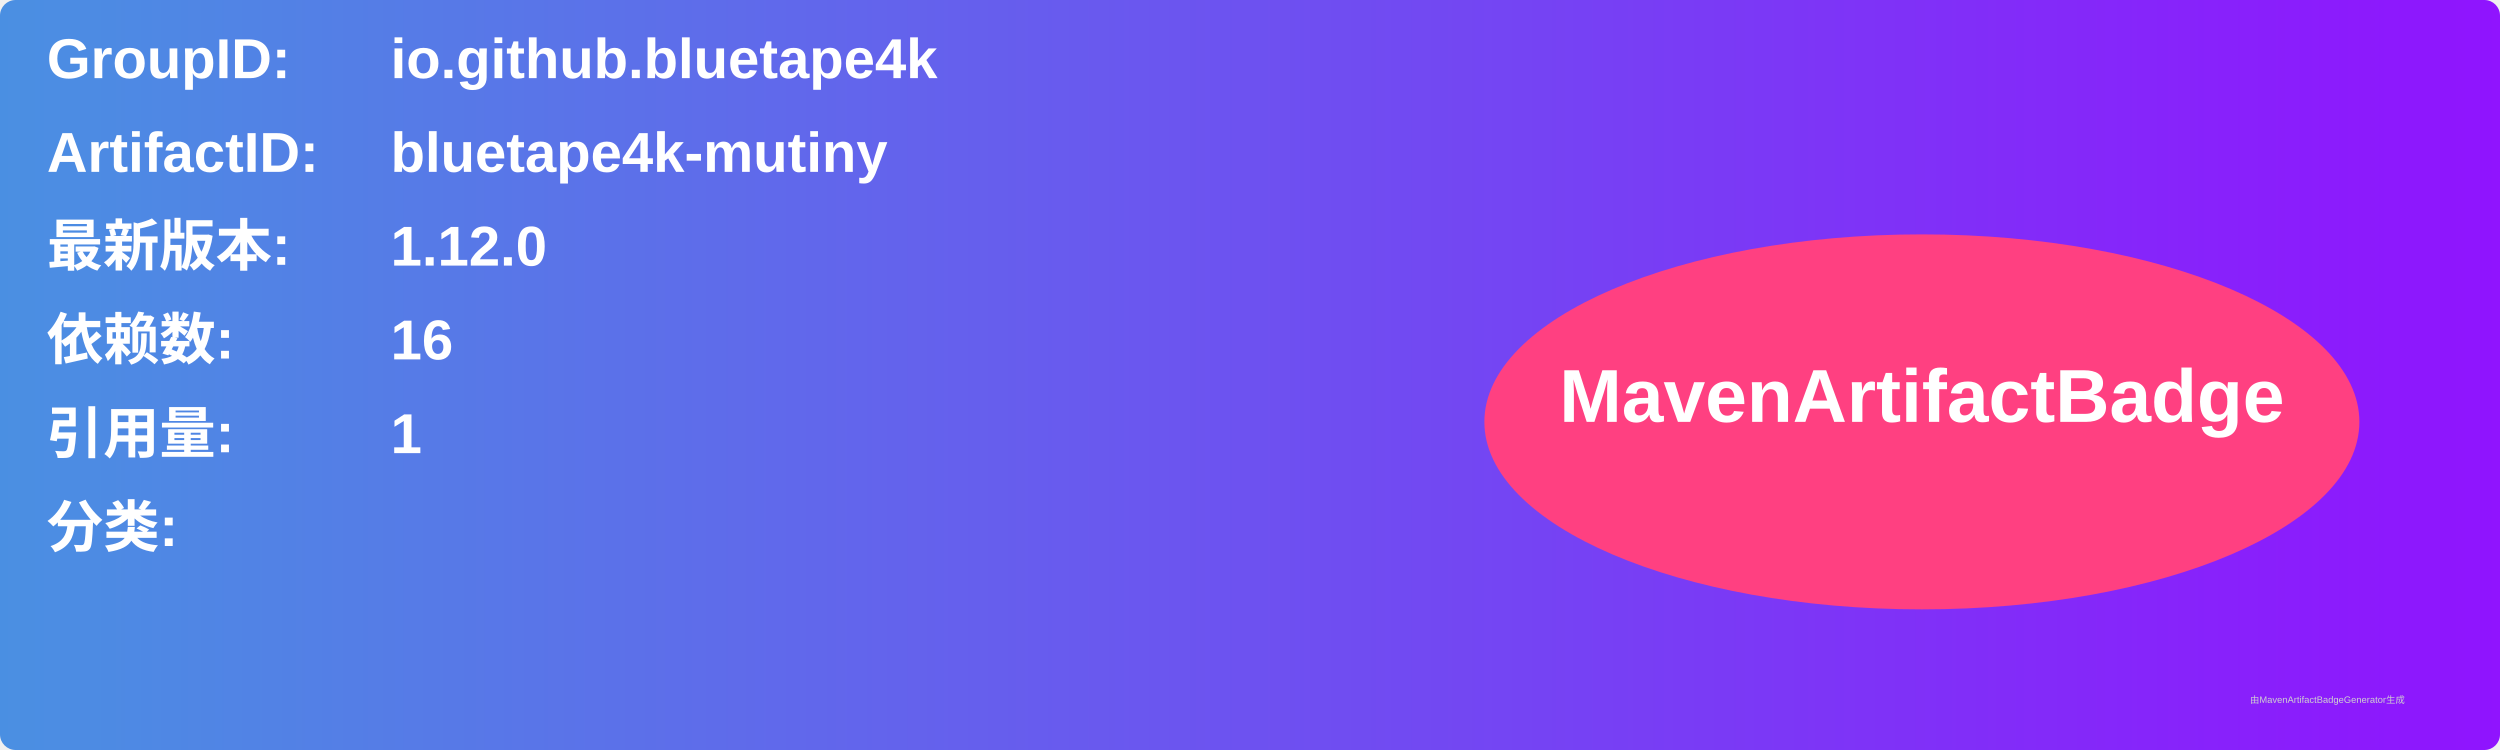
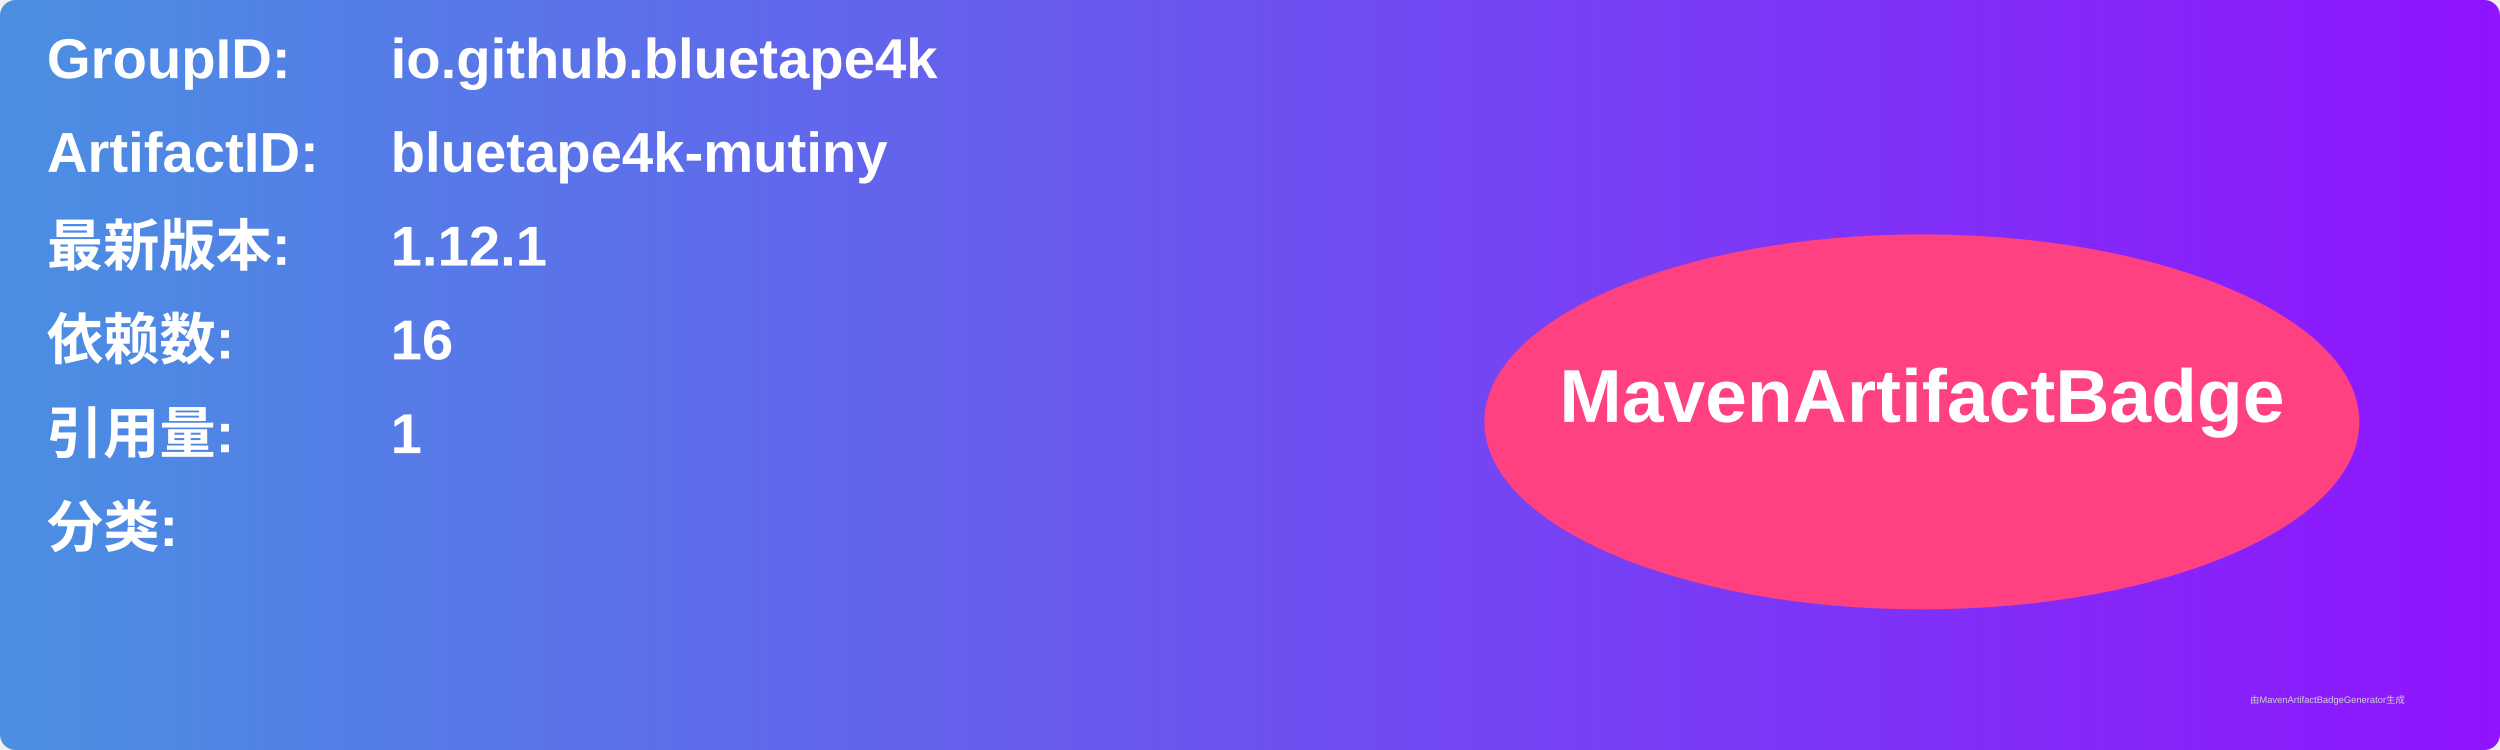
<svg xmlns="http://www.w3.org/2000/svg" width="800" height="240" viewBox="0 0 800 240">
  <linearGradient id="grad" x1="0%" y1="0%" x2="100%" y2="0%">
    <stop offset="0%" stop-color="#4a90e2" />
    <stop offset="100%" stop-color="#9013fe" />
  </linearGradient>
  <rect width="100%" height="100%" rx="5" ry="5" fill="url(#grad)" />
  <g transform="translate(15, 15)">
    <text x="0" y="10" font-family="Arial" font-size="18" fill="white" font-weight="bold" width="260">GroupID:</text>
    <text x="110" y="10" font-family="Arial" font-size="18" fill="white" font-weight="bold" width="460">io.github.bluetape4k</text>
    <text x="0" y="40" font-family="Arial" font-size="18" fill="white" font-weight="bold" width="260">ArtifactID:</text>
    <text x="110" y="40" font-family="Arial" font-size="18" fill="white" font-weight="bold" width="460">bluetape4k-mutiny</text>
    <text x="0" y="70" font-family="Arial" font-size="18" fill="white" font-weight="bold">最新版本:</text>
    <text x="110" y="70" font-family="Arial" font-size="18" fill="white" font-weight="bold">
-       <tspan font-weight="bold">1.12.0</tspan>
+       <tspan font-weight="bold">1.12.1</tspan>
    </text>
    <text x="0" y="100" font-family="Arial" font-size="18" fill="white" font-weight="bold">依赖数: </text>
    <text x="110" y="100" font-family="Arial" font-size="18" fill="white">
      <tspan font-weight="bold">16</tspan>
    </text>
    <text x="0" y="130" font-family="Arial" font-size="18" fill="white" font-weight="bold">引用量: </text>
    <text x="110" y="130" font-family="Arial" font-size="18" fill="white">
      <tspan font-weight="bold">1</tspan>
    </text>
    <text x="0" y="160" font-family="Arial" font-size="18" fill="white" font-weight="bold">分类:</text>
    <text x="10" y="190" font-family="Arial" font-size="10" fill="white">
      <tspan font-weight="bold" />
    </text>
    <ellipse cx="600" cy="120" rx="140" ry="60" fill="#ff4081" />
    <text x="600" y="120" text-anchor="middle" font-family="Arial" font-size="24" fill="white" font-weight="bold">MavenArtifactBadge</text>
  </g>
  <text x="720" y="225" font-family="Arial" font-size="3" fill="#d0d0d0">由MavenArtifactBadgeGenerator生成</text>
</svg>
